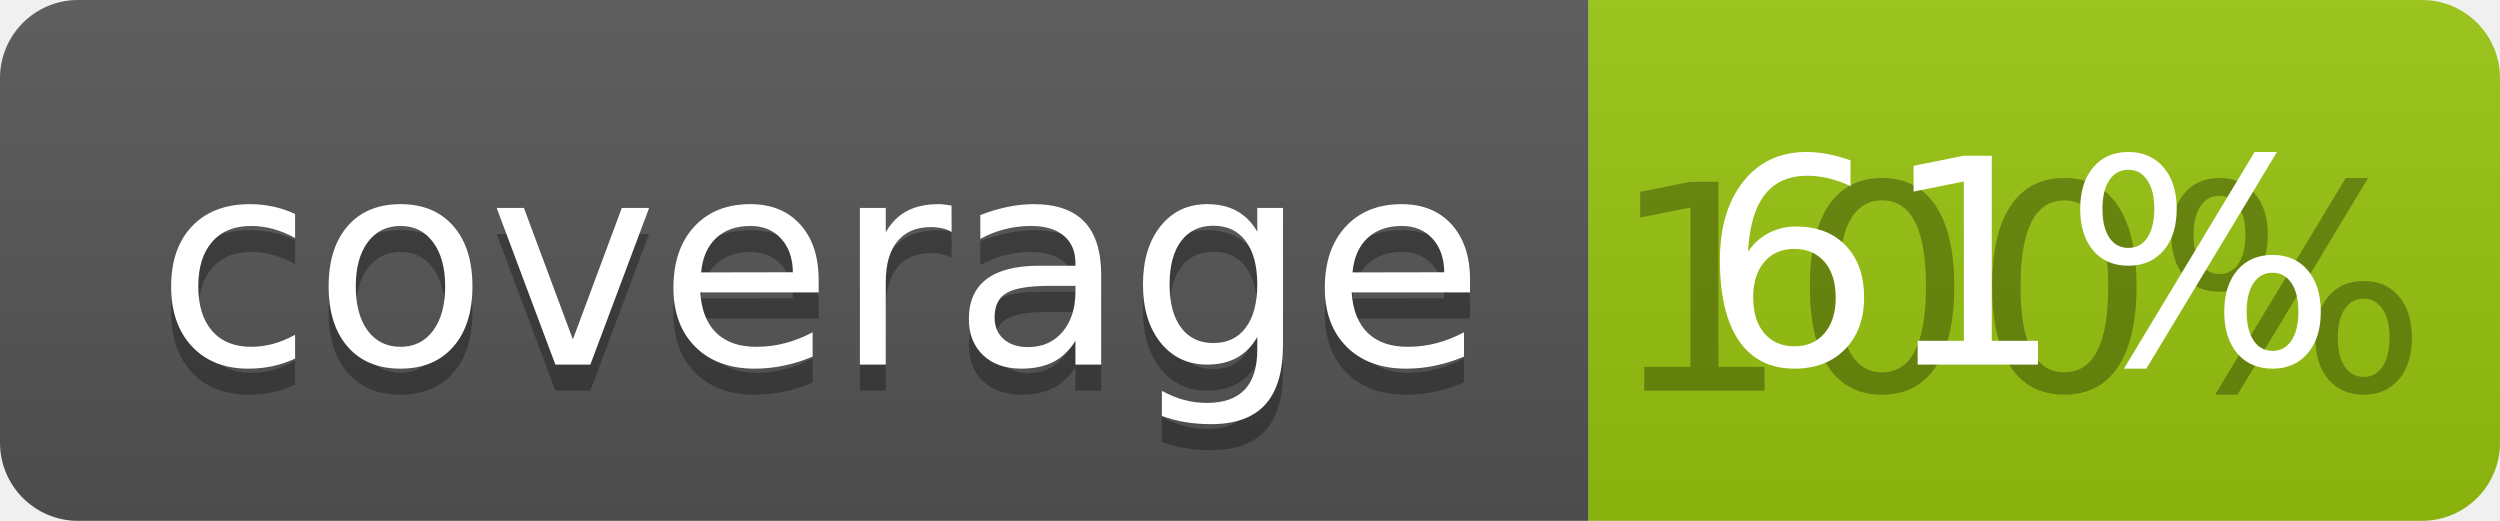
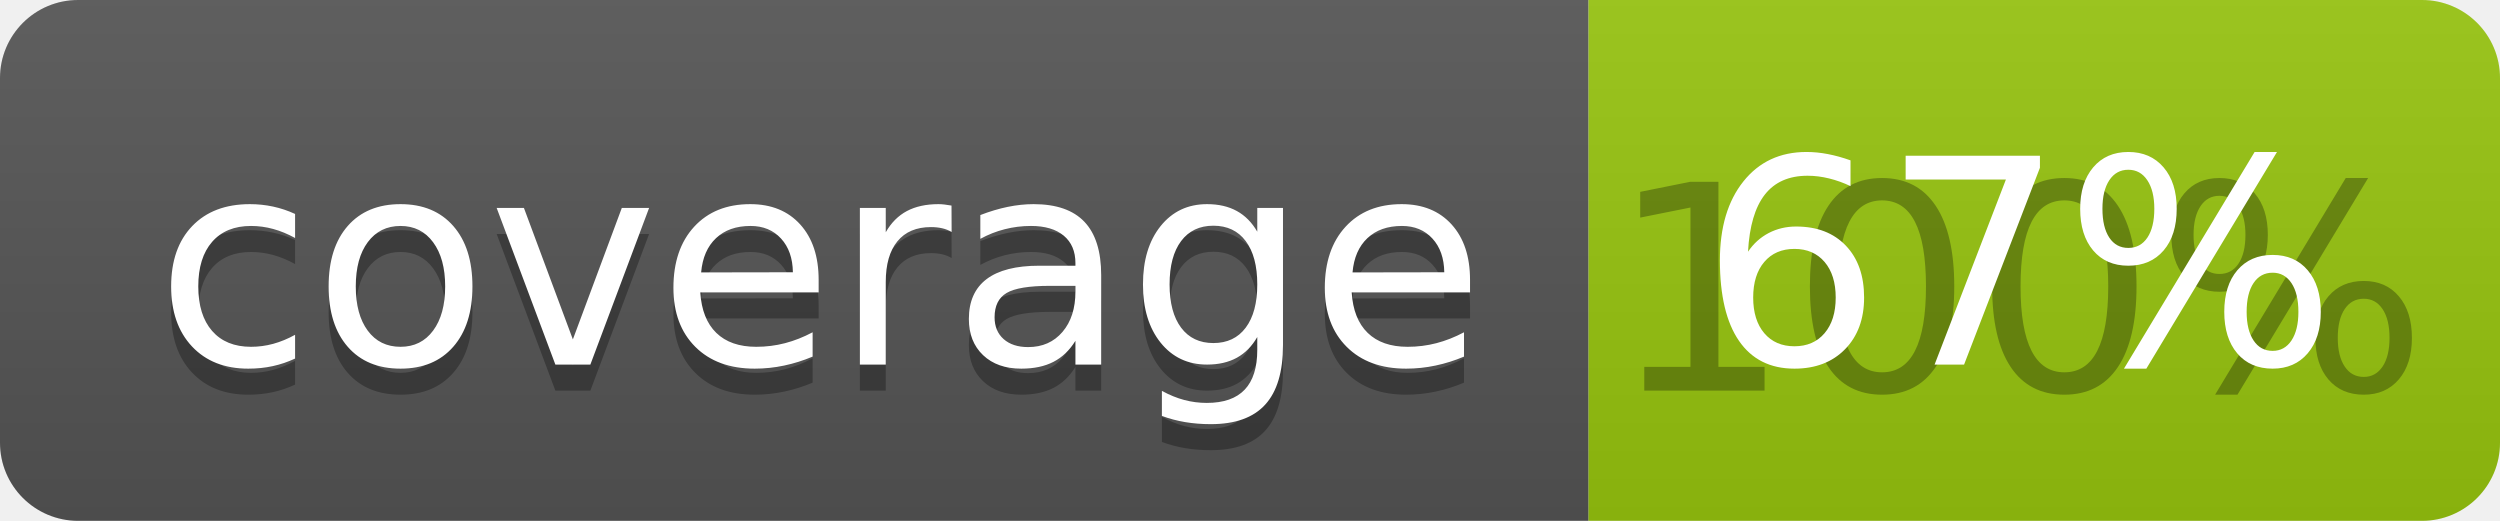
<svg xmlns="http://www.w3.org/2000/svg" width="96" height="20">
  <linearGradient id="b" x2="0" y2="100%">
    <stop offset="0" stop-color="#bbb" stop-opacity=".1" />
    <stop offset="1" stop-opacity=".1" />
  </linearGradient>
  <clipPath id="a">
    <rect width="96" height="20" rx="3" fill="#fff" />
  </clipPath>
  <g clip-path="url(#a)">
    <path fill="#555" d="M0 0h61v20H0z" />
    <path fill="#97C50F" d="M61 0h35v20H61z" />
    <path fill="url(#b)" d="M0 0h96v20H0z" />
  </g>
  <g fill="#fff" text-anchor="middle" font-family="DejaVu Sans,Verdana,Geneva,sans-serif" font-size="110">
    <text x="315" y="150" fill="#010101" fill-opacity=".3" transform="scale(.1)" textLength="510">coverage</text>
    <text x="315" y="140" transform="scale(.1)" textLength="510">coverage</text>
    <text x="775" y="150" fill="#010101" fill-opacity=".3" transform="scale(.1)" textLength="250">100%</text>
-     <text x="775" y="140" transform="scale(.1)" textLength="250">61%</text>
+     <text x="775" y="140" transform="scale(.1)" textLength="250">67%</text>
  </g>
</svg>
